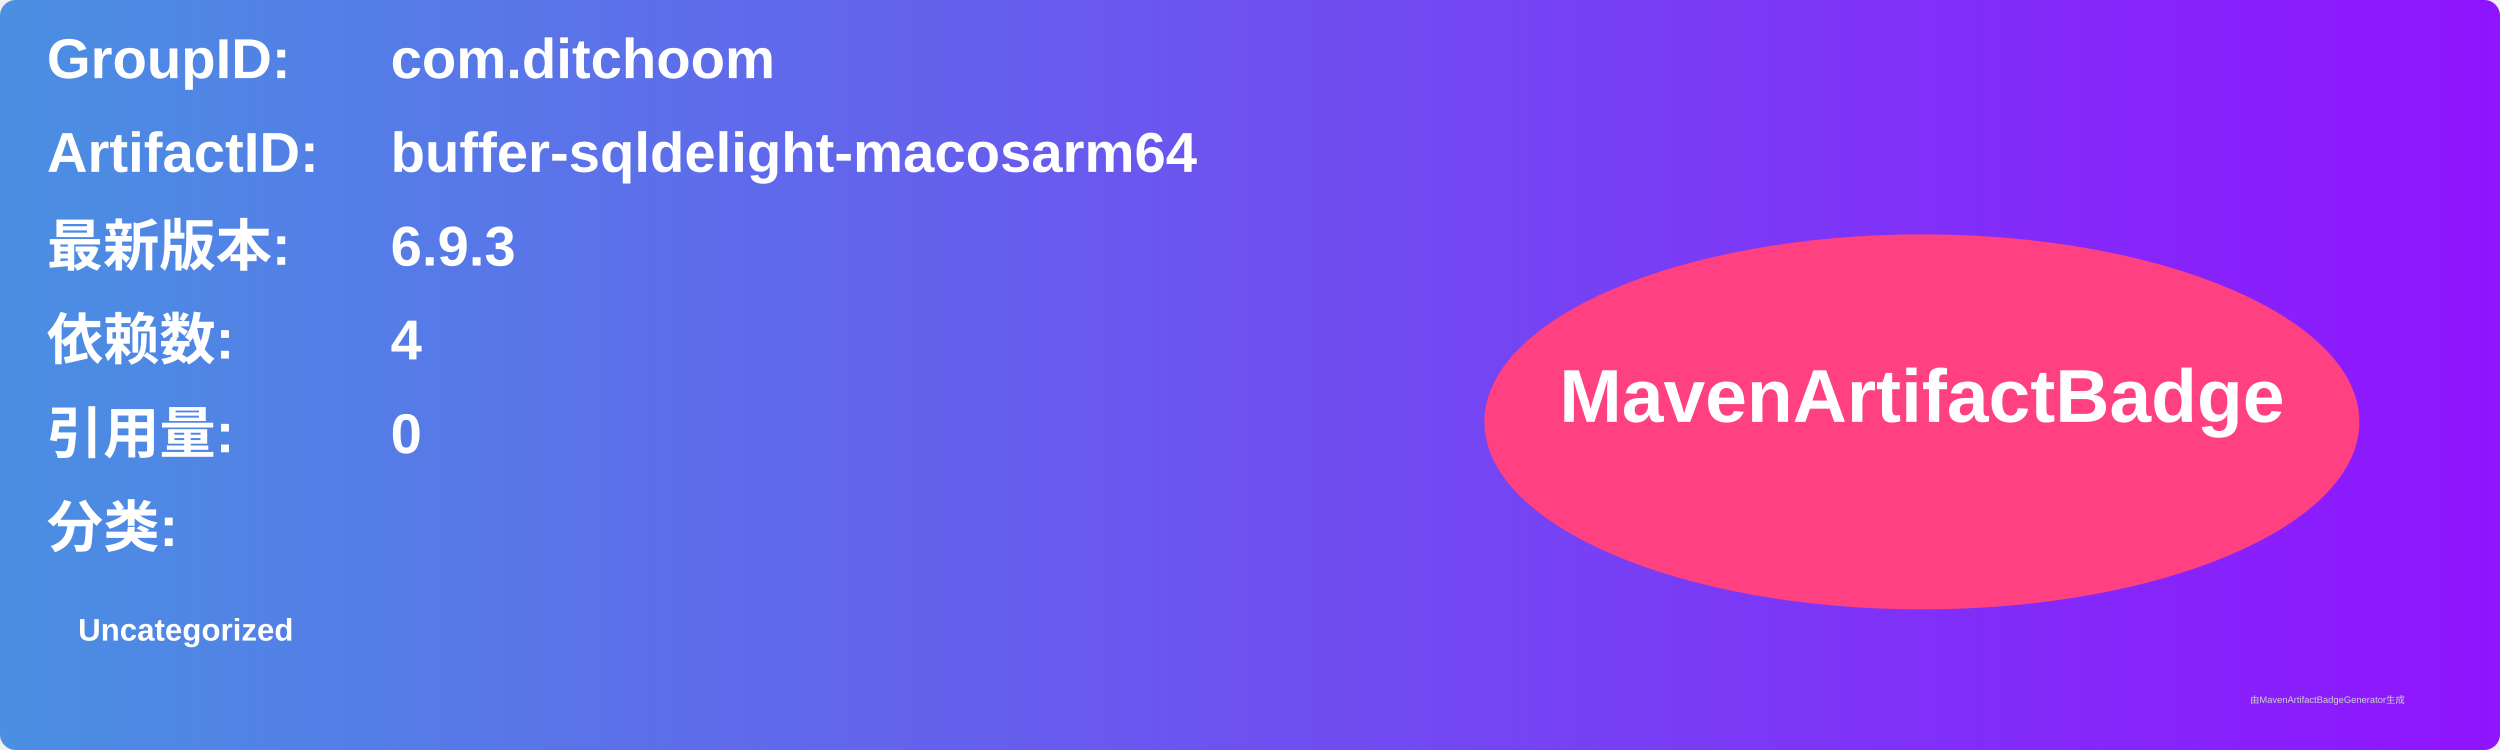
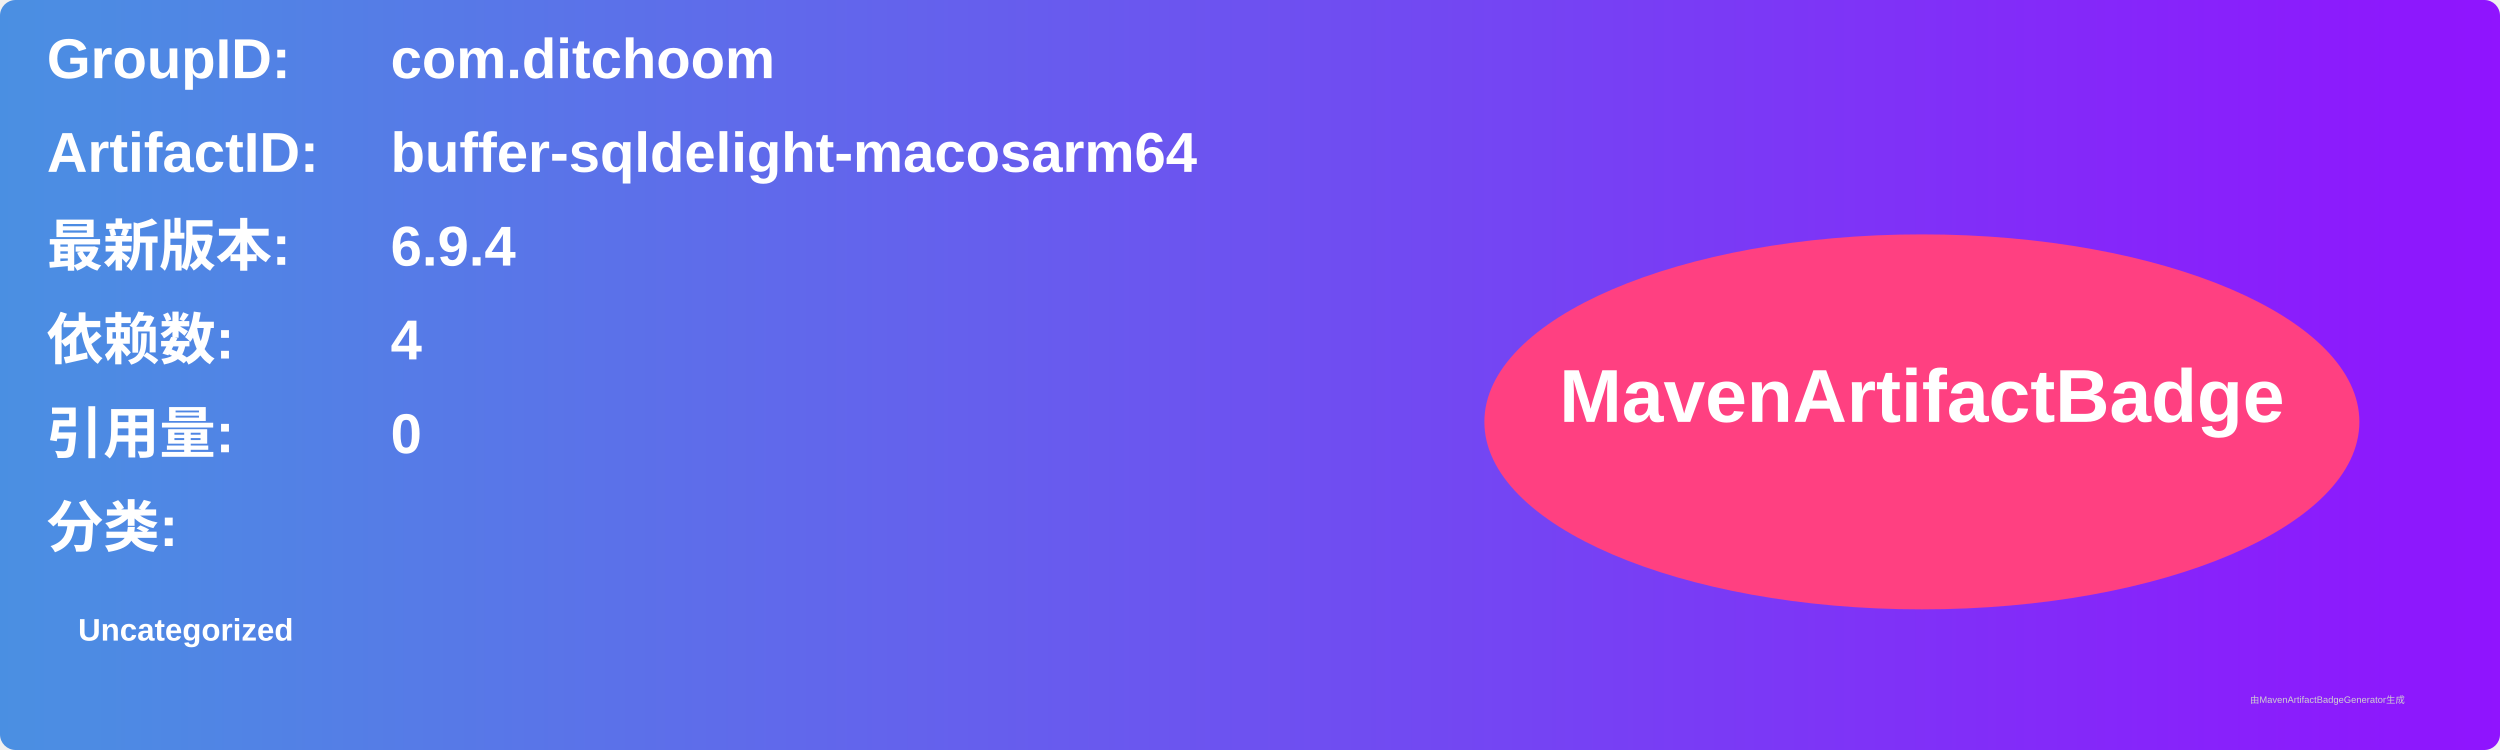
<svg xmlns="http://www.w3.org/2000/svg" width="800" height="240" viewBox="0 0 800 240">
  <linearGradient id="grad" x1="0%" y1="0%" x2="100%" y2="0%">
    <stop offset="0%" stop-color="#4a90e2" />
    <stop offset="100%" stop-color="#9013fe" />
  </linearGradient>
  <rect width="100%" height="100%" rx="5" ry="5" fill="url(#grad)" />
  <g transform="translate(15, 15)">
    <text x="0" y="10" font-family="Arial" font-size="18" fill="white" font-weight="bold" width="260">GroupID:</text>
    <text x="110" y="10" font-family="Arial" font-size="18" fill="white" font-weight="bold" width="460">com.ditchoom</text>
    <text x="0" y="40" font-family="Arial" font-size="18" fill="white" font-weight="bold" width="260">ArtifactID:</text>
    <text x="110" y="40" font-family="Arial" font-size="18" fill="white" font-weight="bold" width="460">buffer-sqldelight-macosarm64</text>
    <text x="0" y="70" font-family="Arial" font-size="18" fill="white" font-weight="bold">最新版本:</text>
    <text x="110" y="70" font-family="Arial" font-size="18" fill="white" font-weight="bold">
-       <tspan font-weight="bold">6.9.3</tspan>
+       <tspan font-weight="bold">6.9.4</tspan>
    </text>
    <text x="0" y="100" font-family="Arial" font-size="18" fill="white" font-weight="bold">依赖数: </text>
    <text x="110" y="100" font-family="Arial" font-size="18" fill="white">
      <tspan font-weight="bold">4</tspan>
    </text>
    <text x="0" y="130" font-family="Arial" font-size="18" fill="white" font-weight="bold">引用量: </text>
    <text x="110" y="130" font-family="Arial" font-size="18" fill="white">
      <tspan font-weight="bold">0</tspan>
    </text>
    <text x="0" y="160" font-family="Arial" font-size="18" fill="white" font-weight="bold">分类:</text>
    <text x="10" y="190" font-family="Arial" font-size="10" fill="white">
      <tspan font-weight="bold">Uncategorized</tspan>
    </text>
    <ellipse cx="600" cy="120" rx="140" ry="60" fill="#ff4081" />
    <text x="600" y="120" text-anchor="middle" font-family="Arial" font-size="24" fill="white" font-weight="bold">MavenArtifactBadge</text>
  </g>
  <text x="720" y="225" font-family="Arial" font-size="3" fill="#d0d0d0">由MavenArtifactBadgeGenerator生成</text>
</svg>
